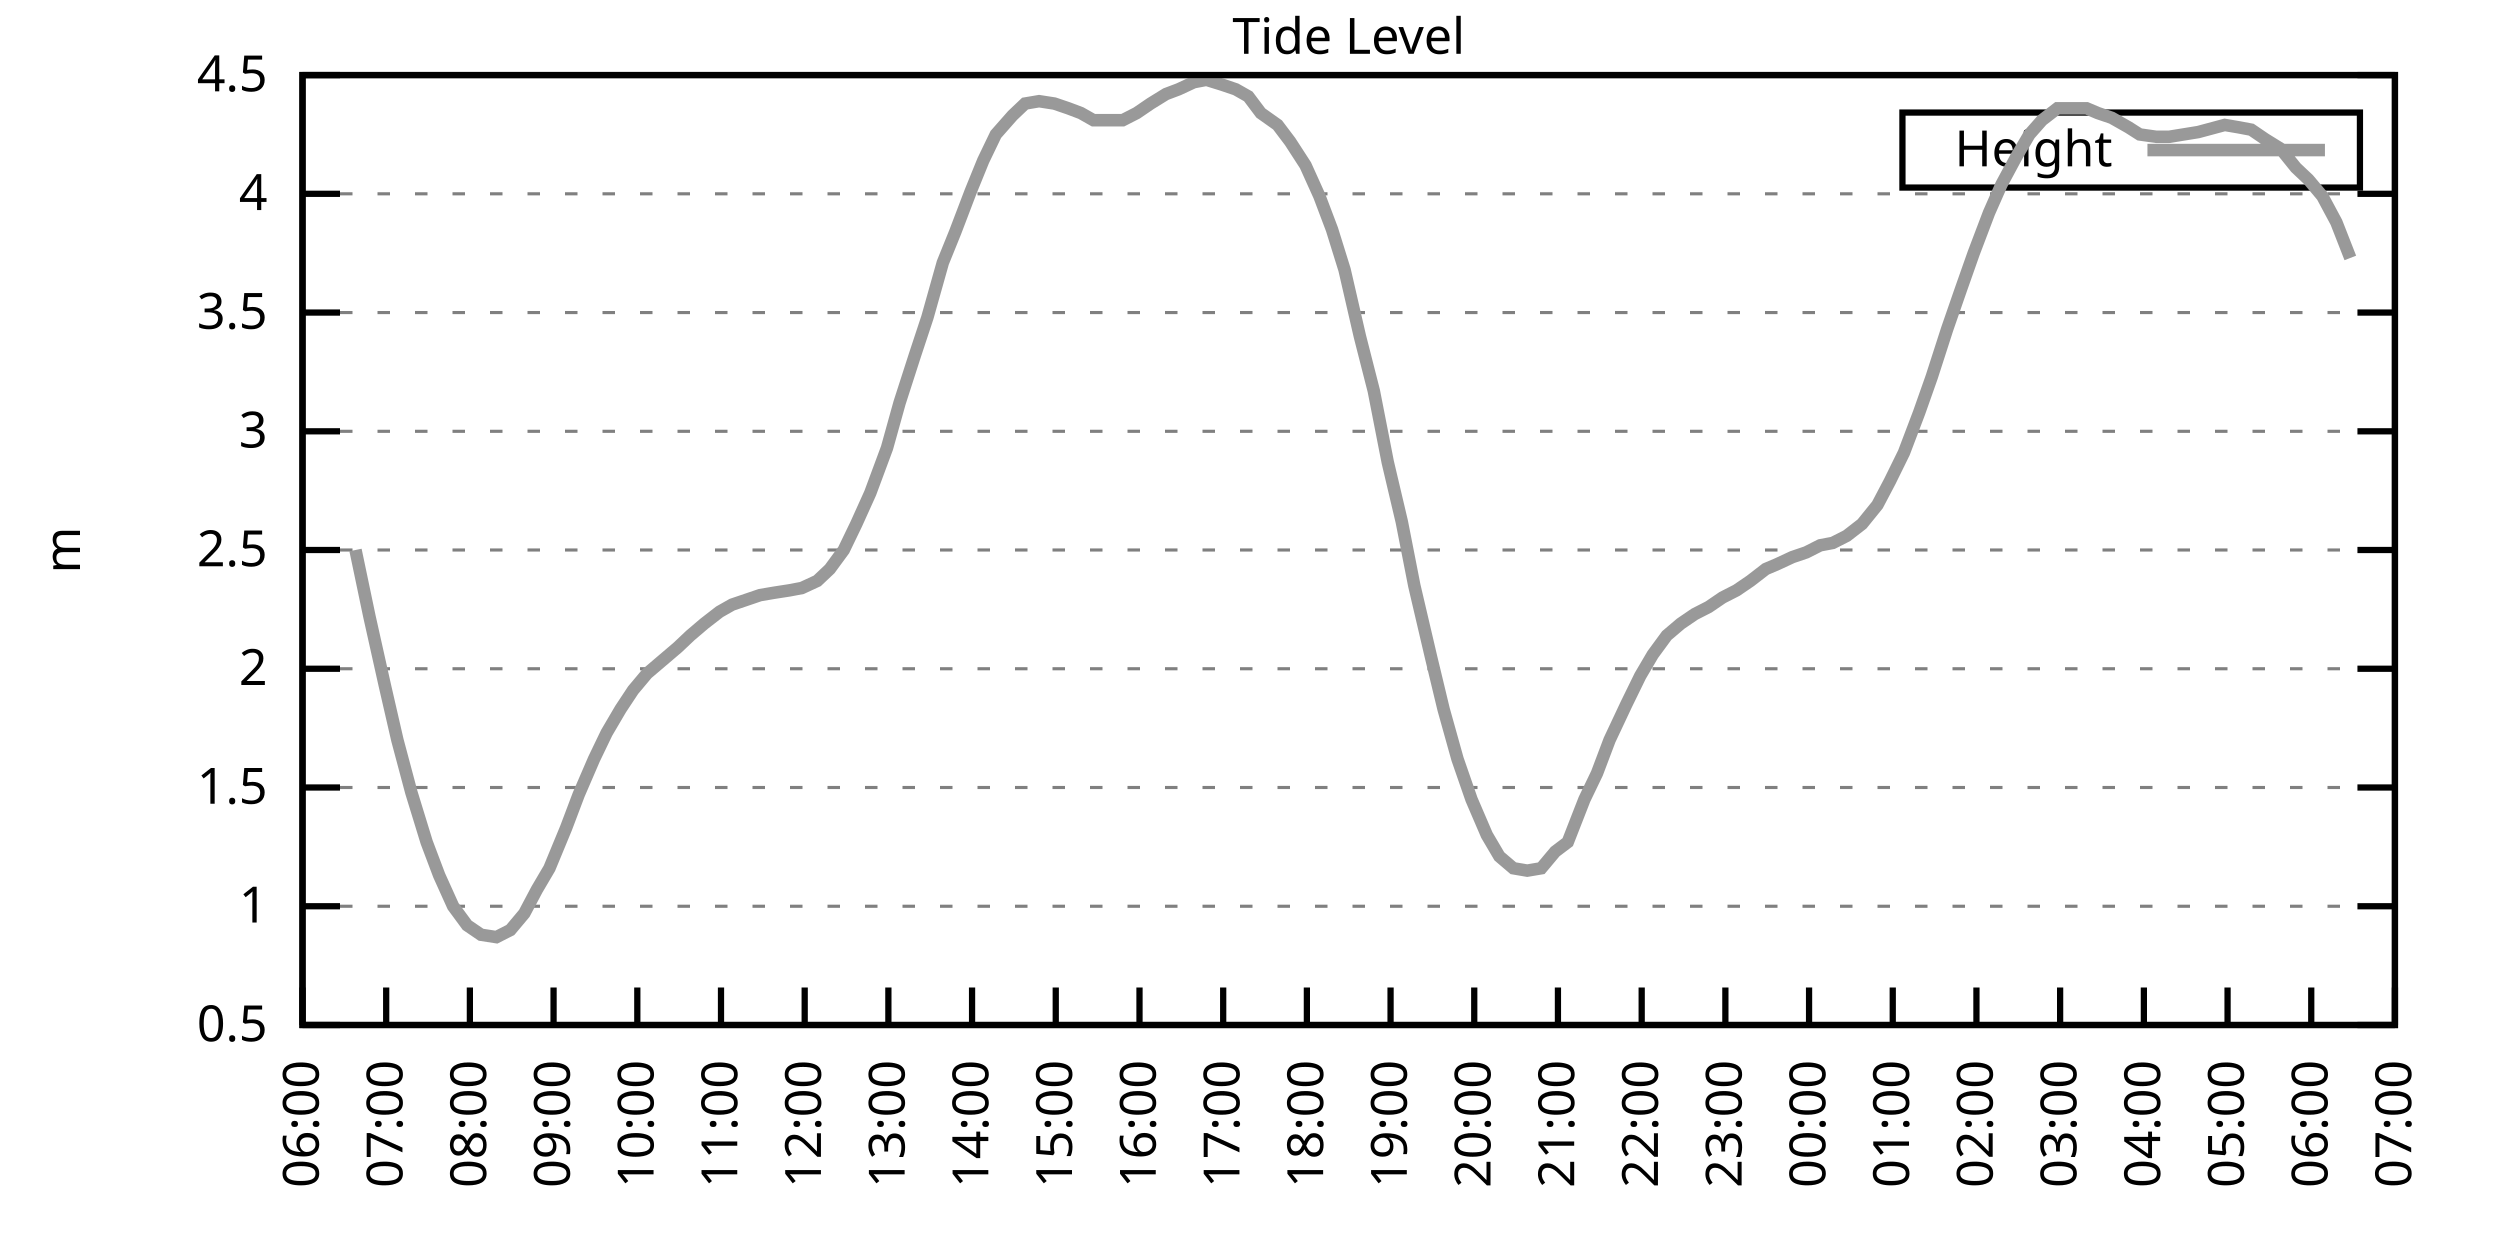
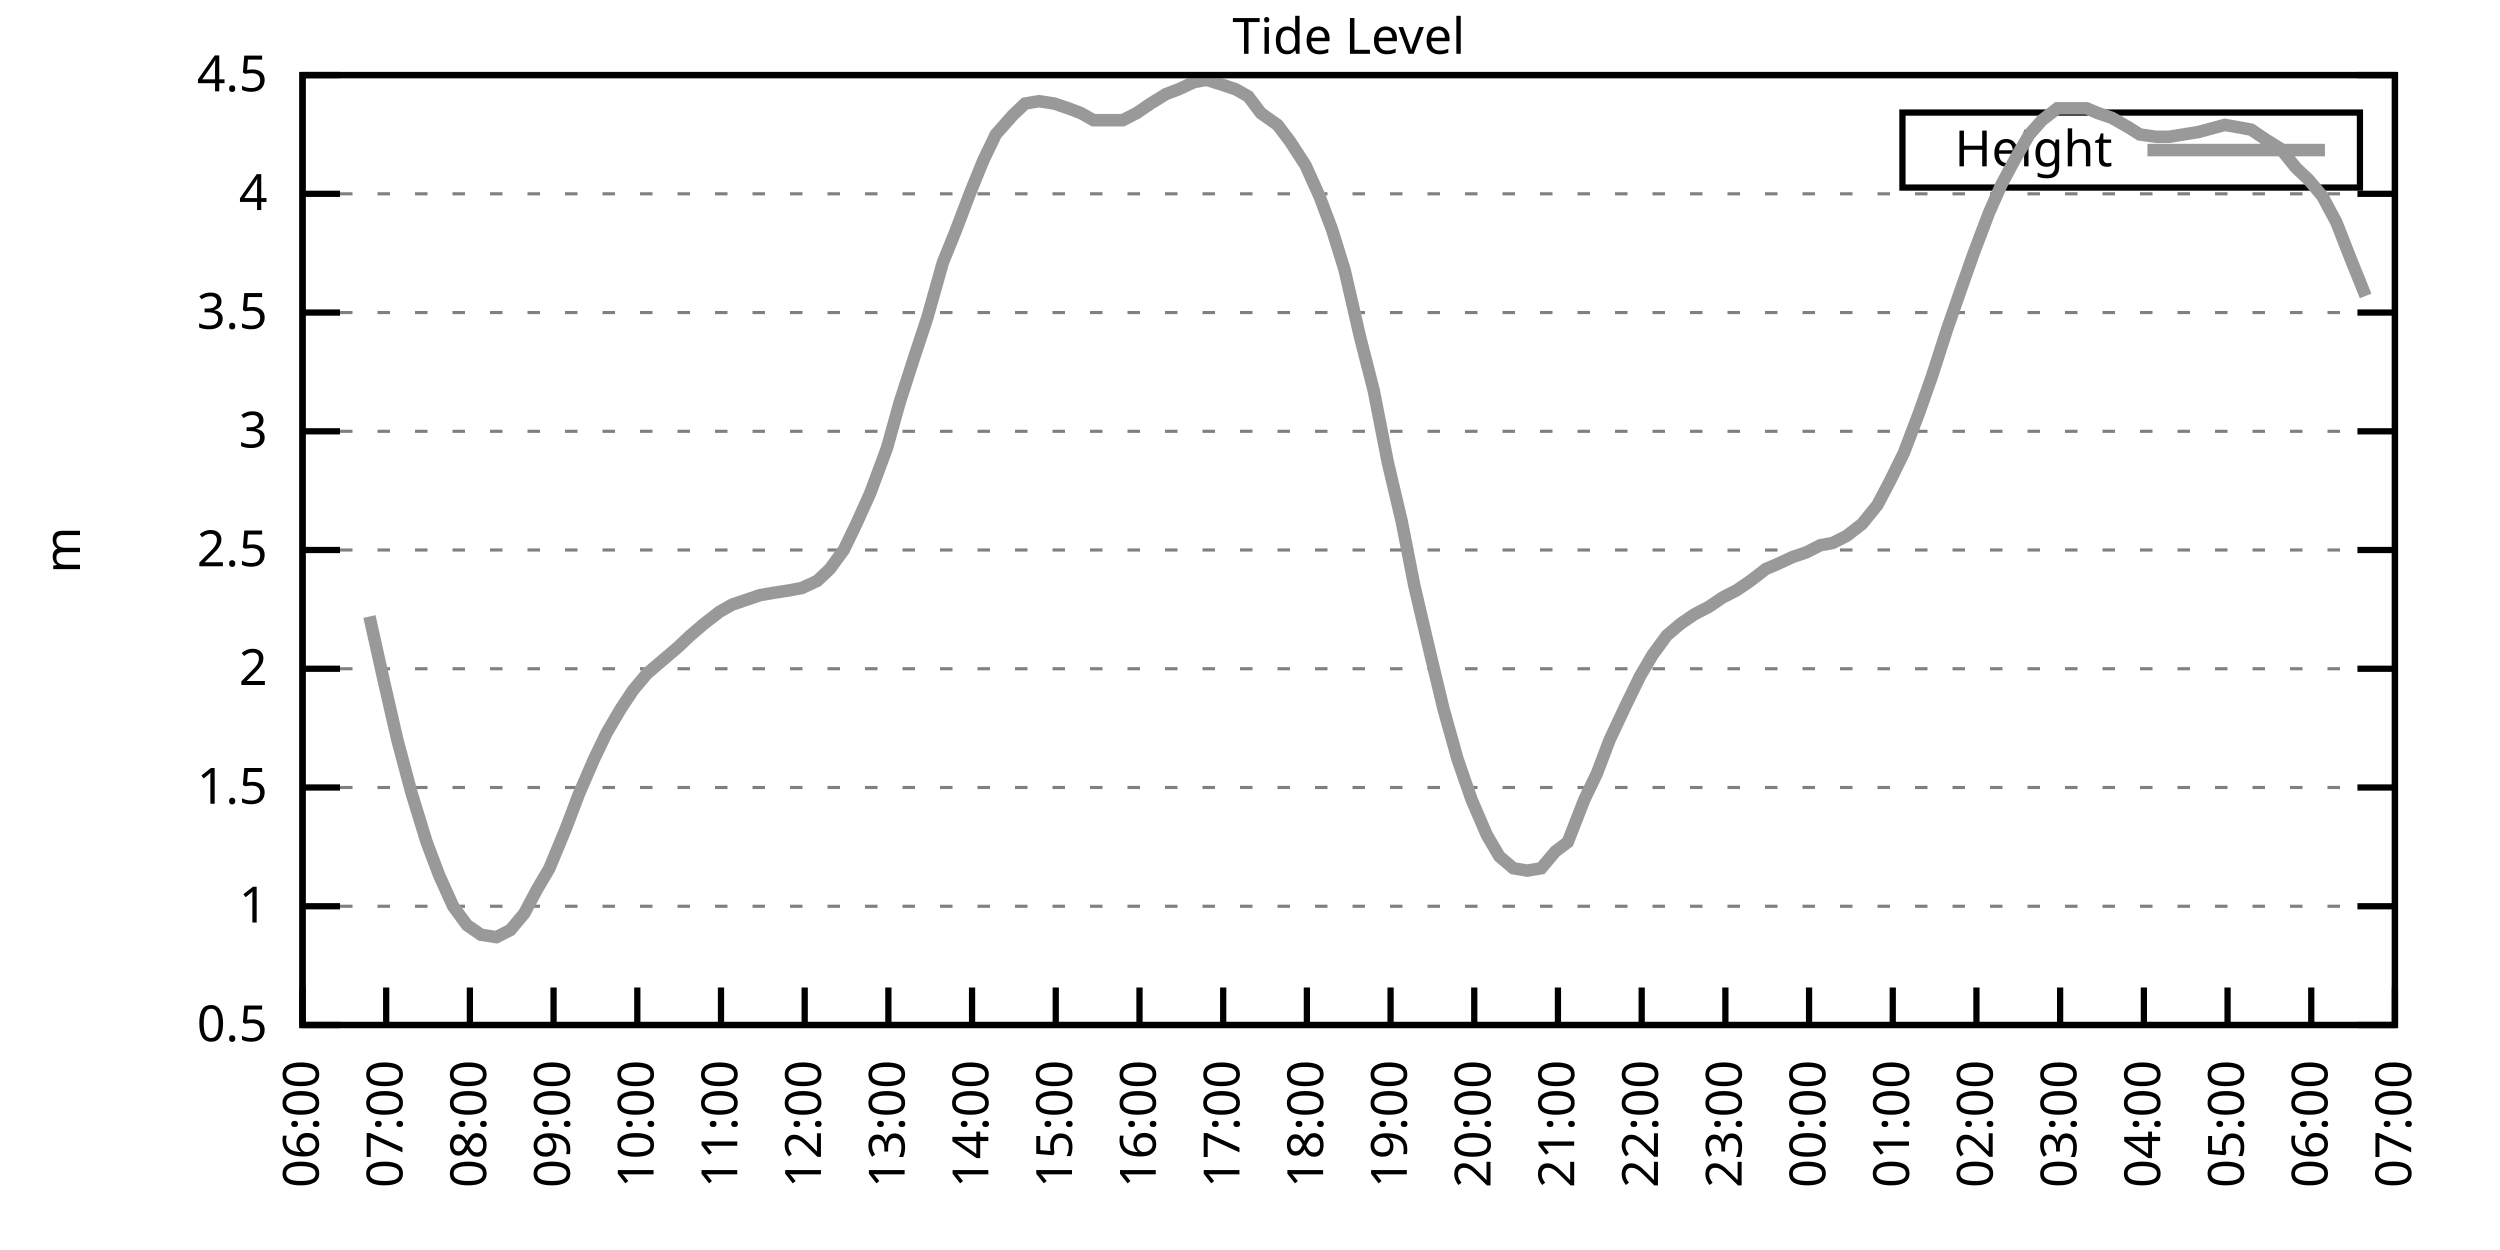
<svg xmlns="http://www.w3.org/2000/svg" xmlns:xlink="http://www.w3.org/1999/xlink" width="400" height="200" viewBox="0 0 400 200">
  <g id="gnuplot_canvas">
    <rect x="0" y="0" width="400" height="200" fill="none" />
    <defs>
      <circle id="gpDot" r="0.5" stroke-width="0.5" stroke="currentColor" />
      <path id="gpPt0" stroke-width="0.333" stroke="currentColor" d="M-1,0 h2 M0,-1 v2" />
      <path id="gpPt1" stroke-width="0.333" stroke="currentColor" d="M-1,-1 L1,1 M1,-1 L-1,1" />
      <path id="gpPt2" stroke-width="0.333" stroke="currentColor" d="M-1,0 L1,0 M0,-1 L0,1 M-1,-1 L1,1 M-1,1 L1,-1" />
      <rect id="gpPt3" stroke-width="0.333" stroke="currentColor" x="-1" y="-1" width="2" height="2" />
      <rect id="gpPt4" stroke-width="0.333" stroke="currentColor" fill="currentColor" x="-1" y="-1" width="2" height="2" />
      <circle id="gpPt5" stroke-width="0.333" stroke="currentColor" cx="0" cy="0" r="1" />
      <use xlink:href="#gpPt5" id="gpPt6" fill="currentColor" stroke="none" />
      <path id="gpPt7" stroke-width="0.333" stroke="currentColor" d="M0,-1.33 L-1.33,0.67 L1.33,0.67 z" />
      <use xlink:href="#gpPt7" id="gpPt8" fill="currentColor" stroke="none" />
      <use xlink:href="#gpPt7" id="gpPt9" stroke="currentColor" transform="rotate(180)" />
      <use xlink:href="#gpPt9" id="gpPt10" fill="currentColor" stroke="none" />
      <use xlink:href="#gpPt3" id="gpPt11" stroke="currentColor" transform="rotate(45)" />
      <use xlink:href="#gpPt11" id="gpPt12" fill="currentColor" stroke="none" />
      <path id="gpPt13" stroke-width="0.333" stroke="currentColor" d="M0,1.330 L1.265,0.411 L0.782,-1.067 L-0.782,-1.076 L-1.265,0.411 z" />
      <use xlink:href="#gpPt13" id="gpPt14" fill="currentColor" stroke="none" />
      <filter id="textbox" filterUnits="objectBoundingBox" x="0" y="0" height="1" width="1">
        <feFlood flood-color="white" flood-opacity="1" result="bgnd" />
        <feComposite in="SourceGraphic" in2="bgnd" operator="atop" />
      </filter>
      <filter id="greybox" filterUnits="objectBoundingBox" x="0" y="0" height="1" width="1">
        <feFlood flood-color="lightgrey" flood-opacity="1" result="grey" />
        <feComposite in="SourceGraphic" in2="grey" operator="atop" />
      </filter>
    </defs>
    <g fill="none" color="white" stroke="currentColor" stroke-width="1.00" stroke-linecap="butt" stroke-linejoin="miter">
</g>
    <g fill="none" color="black" stroke="currentColor" stroke-width="1.00" stroke-linecap="butt" stroke-linejoin="miter">
      <g stroke="none" shape-rendering="crispEdges">
        <polygon fill="rgb(255, 255, 255)" points="48.40,164.00 383.18,164.00 383.18,12.02 48.40,12.02 " />
      </g>
    </g>
    <g fill="none" color="black" stroke="currentColor" stroke-width="1.00" stroke-linecap="butt" stroke-linejoin="miter">
</g>
    <g fill="none" color="black" stroke="black" stroke-width="0.50" stroke-linecap="butt" stroke-linejoin="miter">
</g>
    <g fill="none" color="gray" stroke="currentColor" stroke-width="0.50" stroke-linecap="butt" stroke-linejoin="miter">
      <path stroke="gray" stroke-dasharray="2,4" class="gridline" d="M48.40,164.00 L383.19,164.00  " />
    </g>
    <g fill="none" color="gray" stroke="gray" stroke-width="1.00" stroke-linecap="butt" stroke-linejoin="miter">
</g>
    <g fill="none" color="black" stroke="currentColor" stroke-width="1.00" stroke-linecap="butt" stroke-linejoin="miter">
      <path stroke="black" d="M48.40,164.00 L54.40,164.00 M383.19,164.00 L377.19,164.00  " />
      <g transform="translate(42.80,166.60)" stroke="none" fill="black" font-family="Sans" font-size="8.00" text-anchor="end">
        <text>
          <tspan font-family="Sans"> 0.5</tspan>
        </text>
      </g>
    </g>
    <g fill="none" color="black" stroke="currentColor" stroke-width="1.00" stroke-linecap="butt" stroke-linejoin="miter">
</g>
    <g fill="none" color="black" stroke="black" stroke-width="0.50" stroke-linecap="butt" stroke-linejoin="miter">
</g>
    <g fill="none" color="gray" stroke="currentColor" stroke-width="0.50" stroke-linecap="butt" stroke-linejoin="miter">
      <path stroke="gray" stroke-dasharray="2,4" class="gridline" d="M48.40,145.00 L383.19,145.00  " />
    </g>
    <g fill="none" color="gray" stroke="gray" stroke-width="1.00" stroke-linecap="butt" stroke-linejoin="miter">
</g>
    <g fill="none" color="black" stroke="currentColor" stroke-width="1.00" stroke-linecap="butt" stroke-linejoin="miter">
      <path stroke="black" d="M48.40,145.00 L54.40,145.00 M383.19,145.00 L377.19,145.00  " />
      <g transform="translate(42.80,147.60)" stroke="none" fill="black" font-family="Sans" font-size="8.00" text-anchor="end">
        <text>
          <tspan font-family="Sans"> 1</tspan>
        </text>
      </g>
    </g>
    <g fill="none" color="black" stroke="currentColor" stroke-width="1.00" stroke-linecap="butt" stroke-linejoin="miter">
</g>
    <g fill="none" color="black" stroke="black" stroke-width="0.50" stroke-linecap="butt" stroke-linejoin="miter">
</g>
    <g fill="none" color="gray" stroke="currentColor" stroke-width="0.50" stroke-linecap="butt" stroke-linejoin="miter">
      <path stroke="gray" stroke-dasharray="2,4" class="gridline" d="M48.40,126.00 L383.19,126.00  " />
    </g>
    <g fill="none" color="gray" stroke="gray" stroke-width="1.00" stroke-linecap="butt" stroke-linejoin="miter">
</g>
    <g fill="none" color="black" stroke="currentColor" stroke-width="1.00" stroke-linecap="butt" stroke-linejoin="miter">
      <path stroke="black" d="M48.40,126.00 L54.40,126.00 M383.19,126.00 L377.19,126.00  " />
      <g transform="translate(42.80,128.60)" stroke="none" fill="black" font-family="Sans" font-size="8.00" text-anchor="end">
        <text>
          <tspan font-family="Sans"> 1.5</tspan>
        </text>
      </g>
    </g>
    <g fill="none" color="black" stroke="currentColor" stroke-width="1.00" stroke-linecap="butt" stroke-linejoin="miter">
</g>
    <g fill="none" color="black" stroke="black" stroke-width="0.50" stroke-linecap="butt" stroke-linejoin="miter">
</g>
    <g fill="none" color="gray" stroke="currentColor" stroke-width="0.50" stroke-linecap="butt" stroke-linejoin="miter">
      <path stroke="gray" stroke-dasharray="2,4" class="gridline" d="M48.40,107.00 L383.19,107.00  " />
    </g>
    <g fill="none" color="gray" stroke="gray" stroke-width="1.00" stroke-linecap="butt" stroke-linejoin="miter">
</g>
    <g fill="none" color="black" stroke="currentColor" stroke-width="1.00" stroke-linecap="butt" stroke-linejoin="miter">
      <path stroke="black" d="M48.40,107.00 L54.40,107.00 M383.19,107.00 L377.19,107.00  " />
      <g transform="translate(42.80,109.60)" stroke="none" fill="black" font-family="Sans" font-size="8.00" text-anchor="end">
        <text>
          <tspan font-family="Sans"> 2</tspan>
        </text>
      </g>
    </g>
    <g fill="none" color="black" stroke="currentColor" stroke-width="1.00" stroke-linecap="butt" stroke-linejoin="miter">
</g>
    <g fill="none" color="black" stroke="black" stroke-width="0.50" stroke-linecap="butt" stroke-linejoin="miter">
</g>
    <g fill="none" color="gray" stroke="currentColor" stroke-width="0.50" stroke-linecap="butt" stroke-linejoin="miter">
      <path stroke="gray" stroke-dasharray="2,4" class="gridline" d="M48.40,88.00 L383.19,88.00  " />
    </g>
    <g fill="none" color="gray" stroke="gray" stroke-width="1.00" stroke-linecap="butt" stroke-linejoin="miter">
</g>
    <g fill="none" color="black" stroke="currentColor" stroke-width="1.00" stroke-linecap="butt" stroke-linejoin="miter">
      <path stroke="black" d="M48.40,88.00 L54.40,88.00 M383.19,88.00 L377.19,88.00  " />
      <g transform="translate(42.80,90.60)" stroke="none" fill="black" font-family="Sans" font-size="8.00" text-anchor="end">
        <text>
          <tspan font-family="Sans"> 2.5</tspan>
        </text>
      </g>
    </g>
    <g fill="none" color="black" stroke="currentColor" stroke-width="1.00" stroke-linecap="butt" stroke-linejoin="miter">
</g>
    <g fill="none" color="black" stroke="black" stroke-width="0.50" stroke-linecap="butt" stroke-linejoin="miter">
</g>
    <g fill="none" color="gray" stroke="currentColor" stroke-width="0.50" stroke-linecap="butt" stroke-linejoin="miter">
      <path stroke="gray" stroke-dasharray="2,4" class="gridline" d="M48.40,69.01 L383.19,69.01  " />
    </g>
    <g fill="none" color="gray" stroke="gray" stroke-width="1.00" stroke-linecap="butt" stroke-linejoin="miter">
</g>
    <g fill="none" color="black" stroke="currentColor" stroke-width="1.00" stroke-linecap="butt" stroke-linejoin="miter">
      <path stroke="black" d="M48.40,69.01 L54.40,69.01 M383.19,69.01 L377.19,69.01  " />
      <g transform="translate(42.80,71.61)" stroke="none" fill="black" font-family="Sans" font-size="8.00" text-anchor="end">
        <text>
          <tspan font-family="Sans"> 3</tspan>
        </text>
      </g>
    </g>
    <g fill="none" color="black" stroke="currentColor" stroke-width="1.00" stroke-linecap="butt" stroke-linejoin="miter">
</g>
    <g fill="none" color="black" stroke="black" stroke-width="0.50" stroke-linecap="butt" stroke-linejoin="miter">
</g>
    <g fill="none" color="gray" stroke="currentColor" stroke-width="0.50" stroke-linecap="butt" stroke-linejoin="miter">
      <path stroke="gray" stroke-dasharray="2,4" class="gridline" d="M48.40,50.01 L383.19,50.01  " />
    </g>
    <g fill="none" color="gray" stroke="gray" stroke-width="1.00" stroke-linecap="butt" stroke-linejoin="miter">
</g>
    <g fill="none" color="black" stroke="currentColor" stroke-width="1.00" stroke-linecap="butt" stroke-linejoin="miter">
      <path stroke="black" d="M48.40,50.01 L54.40,50.01 M383.19,50.01 L377.19,50.01  " />
      <g transform="translate(42.80,52.61)" stroke="none" fill="black" font-family="Sans" font-size="8.00" text-anchor="end">
        <text>
          <tspan font-family="Sans"> 3.5</tspan>
        </text>
      </g>
    </g>
    <g fill="none" color="black" stroke="currentColor" stroke-width="1.00" stroke-linecap="butt" stroke-linejoin="miter">
</g>
    <g fill="none" color="black" stroke="black" stroke-width="0.50" stroke-linecap="butt" stroke-linejoin="miter">
</g>
    <g fill="none" color="gray" stroke="currentColor" stroke-width="0.50" stroke-linecap="butt" stroke-linejoin="miter">
      <path stroke="gray" stroke-dasharray="2,4" class="gridline" d="M48.40,31.01 L383.19,31.01  " />
    </g>
    <g fill="none" color="gray" stroke="gray" stroke-width="1.00" stroke-linecap="butt" stroke-linejoin="miter">
</g>
    <g fill="none" color="black" stroke="currentColor" stroke-width="1.00" stroke-linecap="butt" stroke-linejoin="miter">
      <path stroke="black" d="M48.40,31.01 L54.40,31.01 M383.19,31.01 L377.19,31.01  " />
      <g transform="translate(42.80,33.61)" stroke="none" fill="black" font-family="Sans" font-size="8.00" text-anchor="end">
        <text>
          <tspan font-family="Sans"> 4</tspan>
        </text>
      </g>
    </g>
    <g fill="none" color="black" stroke="currentColor" stroke-width="1.00" stroke-linecap="butt" stroke-linejoin="miter">
</g>
    <g fill="none" color="black" stroke="black" stroke-width="0.50" stroke-linecap="butt" stroke-linejoin="miter">
</g>
    <g fill="none" color="gray" stroke="currentColor" stroke-width="0.50" stroke-linecap="butt" stroke-linejoin="miter">
      <path stroke="gray" stroke-dasharray="2,4" class="gridline" d="M48.40,12.01 L383.19,12.01  " />
    </g>
    <g fill="none" color="gray" stroke="gray" stroke-width="1.00" stroke-linecap="butt" stroke-linejoin="miter">
</g>
    <g fill="none" color="black" stroke="currentColor" stroke-width="1.00" stroke-linecap="butt" stroke-linejoin="miter">
      <path stroke="black" d="M48.40,12.01 L54.40,12.01 M383.19,12.01 L377.19,12.01  " />
      <g transform="translate(42.80,14.61)" stroke="none" fill="black" font-family="Sans" font-size="8.00" text-anchor="end">
        <text>
          <tspan font-family="Sans"> 4.5</tspan>
        </text>
      </g>
    </g>
    <g fill="none" color="black" stroke="currentColor" stroke-width="1.00" stroke-linecap="butt" stroke-linejoin="miter">
      <path stroke="black" d="M48.40,164.00 L48.40,158.00  " />
      <g transform="translate(51.00,169.60) rotate(270.00)" stroke="none" fill="black" font-family="Sans" font-size="8.00" text-anchor="end">
        <text>
          <tspan font-family="Sans">06:00</tspan>
        </text>
      </g>
    </g>
    <g fill="none" color="black" stroke="currentColor" stroke-width="1.00" stroke-linecap="butt" stroke-linejoin="miter">
      <path stroke="black" d="M61.79,164.00 L61.79,158.00  " />
      <g transform="translate(64.39,169.60) rotate(270.00)" stroke="none" fill="black" font-family="Sans" font-size="8.00" text-anchor="end">
        <text>
          <tspan font-family="Sans">07:00</tspan>
        </text>
      </g>
    </g>
    <g fill="none" color="black" stroke="currentColor" stroke-width="1.00" stroke-linecap="butt" stroke-linejoin="miter">
      <path stroke="black" d="M75.18,164.00 L75.18,158.00  " />
      <g transform="translate(77.78,169.60) rotate(270.00)" stroke="none" fill="black" font-family="Sans" font-size="8.00" text-anchor="end">
        <text>
          <tspan font-family="Sans">08:00</tspan>
        </text>
      </g>
    </g>
    <g fill="none" color="black" stroke="currentColor" stroke-width="1.00" stroke-linecap="butt" stroke-linejoin="miter">
      <path stroke="black" d="M88.57,164.00 L88.57,158.00  " />
      <g transform="translate(91.17,169.60) rotate(270.00)" stroke="none" fill="black" font-family="Sans" font-size="8.00" text-anchor="end">
        <text>
          <tspan font-family="Sans">09:00</tspan>
        </text>
      </g>
    </g>
    <g fill="none" color="black" stroke="currentColor" stroke-width="1.00" stroke-linecap="butt" stroke-linejoin="miter">
      <path stroke="black" d="M101.97,164.00 L101.97,158.00  " />
      <g transform="translate(104.57,169.60) rotate(270.00)" stroke="none" fill="black" font-family="Sans" font-size="8.00" text-anchor="end">
        <text>
          <tspan font-family="Sans">10:00</tspan>
        </text>
      </g>
    </g>
    <g fill="none" color="black" stroke="currentColor" stroke-width="1.00" stroke-linecap="butt" stroke-linejoin="miter">
      <path stroke="black" d="M115.36,164.00 L115.36,158.00  " />
      <g transform="translate(117.96,169.60) rotate(270.00)" stroke="none" fill="black" font-family="Sans" font-size="8.00" text-anchor="end">
        <text>
          <tspan font-family="Sans">11:00</tspan>
        </text>
      </g>
    </g>
    <g fill="none" color="black" stroke="currentColor" stroke-width="1.00" stroke-linecap="butt" stroke-linejoin="miter">
      <path stroke="black" d="M128.75,164.00 L128.75,158.00  " />
      <g transform="translate(131.35,169.60) rotate(270.00)" stroke="none" fill="black" font-family="Sans" font-size="8.00" text-anchor="end">
        <text>
          <tspan font-family="Sans">12:00</tspan>
        </text>
      </g>
    </g>
    <g fill="none" color="black" stroke="currentColor" stroke-width="1.00" stroke-linecap="butt" stroke-linejoin="miter">
      <path stroke="black" d="M142.14,164.00 L142.14,158.00  " />
      <g transform="translate(144.74,169.60) rotate(270.00)" stroke="none" fill="black" font-family="Sans" font-size="8.00" text-anchor="end">
        <text>
          <tspan font-family="Sans">13:00</tspan>
        </text>
      </g>
    </g>
    <g fill="none" color="black" stroke="currentColor" stroke-width="1.00" stroke-linecap="butt" stroke-linejoin="miter">
      <path stroke="black" d="M155.53,164.00 L155.53,158.00  " />
      <g transform="translate(158.13,169.60) rotate(270.00)" stroke="none" fill="black" font-family="Sans" font-size="8.00" text-anchor="end">
        <text>
          <tspan font-family="Sans">14:00</tspan>
        </text>
      </g>
    </g>
    <g fill="none" color="black" stroke="currentColor" stroke-width="1.00" stroke-linecap="butt" stroke-linejoin="miter">
      <path stroke="black" d="M168.92,164.00 L168.92,158.00  " />
      <g transform="translate(171.52,169.60) rotate(270.00)" stroke="none" fill="black" font-family="Sans" font-size="8.00" text-anchor="end">
        <text>
          <tspan font-family="Sans">15:00</tspan>
        </text>
      </g>
    </g>
    <g fill="none" color="black" stroke="currentColor" stroke-width="1.00" stroke-linecap="butt" stroke-linejoin="miter">
      <path stroke="black" d="M182.32,164.00 L182.32,158.00  " />
      <g transform="translate(184.92,169.60) rotate(270.00)" stroke="none" fill="black" font-family="Sans" font-size="8.00" text-anchor="end">
        <text>
          <tspan font-family="Sans">16:00</tspan>
        </text>
      </g>
    </g>
    <g fill="none" color="black" stroke="currentColor" stroke-width="1.00" stroke-linecap="butt" stroke-linejoin="miter">
      <path stroke="black" d="M195.71,164.00 L195.71,158.00  " />
      <g transform="translate(198.31,169.60) rotate(270.00)" stroke="none" fill="black" font-family="Sans" font-size="8.00" text-anchor="end">
        <text>
          <tspan font-family="Sans">17:00</tspan>
        </text>
      </g>
    </g>
    <g fill="none" color="black" stroke="currentColor" stroke-width="1.00" stroke-linecap="butt" stroke-linejoin="miter">
      <path stroke="black" d="M209.10,164.00 L209.10,158.00  " />
      <g transform="translate(211.70,169.60) rotate(270.00)" stroke="none" fill="black" font-family="Sans" font-size="8.00" text-anchor="end">
        <text>
          <tspan font-family="Sans">18:00</tspan>
        </text>
      </g>
    </g>
    <g fill="none" color="black" stroke="currentColor" stroke-width="1.00" stroke-linecap="butt" stroke-linejoin="miter">
      <path stroke="black" d="M222.49,164.00 L222.49,158.00  " />
      <g transform="translate(225.09,169.60) rotate(270.00)" stroke="none" fill="black" font-family="Sans" font-size="8.00" text-anchor="end">
        <text>
          <tspan font-family="Sans">19:00</tspan>
        </text>
      </g>
    </g>
    <g fill="none" color="black" stroke="currentColor" stroke-width="1.00" stroke-linecap="butt" stroke-linejoin="miter">
      <path stroke="black" d="M235.88,164.00 L235.88,158.00  " />
      <g transform="translate(238.48,169.60) rotate(270.00)" stroke="none" fill="black" font-family="Sans" font-size="8.00" text-anchor="end">
        <text>
          <tspan font-family="Sans">20:00</tspan>
        </text>
      </g>
    </g>
    <g fill="none" color="black" stroke="currentColor" stroke-width="1.00" stroke-linecap="butt" stroke-linejoin="miter">
      <path stroke="black" d="M249.27,164.00 L249.27,158.00  " />
      <g transform="translate(251.87,169.60) rotate(270.00)" stroke="none" fill="black" font-family="Sans" font-size="8.00" text-anchor="end">
        <text>
          <tspan font-family="Sans">21:00</tspan>
        </text>
      </g>
    </g>
    <g fill="none" color="black" stroke="currentColor" stroke-width="1.00" stroke-linecap="butt" stroke-linejoin="miter">
      <path stroke="black" d="M262.67,164.00 L262.67,158.00  " />
      <g transform="translate(265.27,169.60) rotate(270.00)" stroke="none" fill="black" font-family="Sans" font-size="8.00" text-anchor="end">
        <text>
          <tspan font-family="Sans">22:00</tspan>
        </text>
      </g>
    </g>
    <g fill="none" color="black" stroke="currentColor" stroke-width="1.00" stroke-linecap="butt" stroke-linejoin="miter">
      <path stroke="black" d="M276.06,164.00 L276.06,158.00  " />
      <g transform="translate(278.66,169.60) rotate(270.00)" stroke="none" fill="black" font-family="Sans" font-size="8.00" text-anchor="end">
        <text>
          <tspan font-family="Sans">23:00</tspan>
        </text>
      </g>
    </g>
    <g fill="none" color="black" stroke="currentColor" stroke-width="1.00" stroke-linecap="butt" stroke-linejoin="miter">
      <path stroke="black" d="M289.45,164.00 L289.45,158.00  " />
      <g transform="translate(292.05,169.60) rotate(270.00)" stroke="none" fill="black" font-family="Sans" font-size="8.00" text-anchor="end">
        <text>
          <tspan font-family="Sans">00:00</tspan>
        </text>
      </g>
    </g>
    <g fill="none" color="black" stroke="currentColor" stroke-width="1.00" stroke-linecap="butt" stroke-linejoin="miter">
      <path stroke="black" d="M302.84,164.00 L302.84,158.00  " />
      <g transform="translate(305.44,169.60) rotate(270.00)" stroke="none" fill="black" font-family="Sans" font-size="8.00" text-anchor="end">
        <text>
          <tspan font-family="Sans">01:00</tspan>
        </text>
      </g>
    </g>
    <g fill="none" color="black" stroke="currentColor" stroke-width="1.00" stroke-linecap="butt" stroke-linejoin="miter">
      <path stroke="black" d="M316.23,164.00 L316.23,158.00  " />
      <g transform="translate(318.83,169.60) rotate(270.00)" stroke="none" fill="black" font-family="Sans" font-size="8.00" text-anchor="end">
        <text>
          <tspan font-family="Sans">02:00</tspan>
        </text>
      </g>
    </g>
    <g fill="none" color="black" stroke="currentColor" stroke-width="1.00" stroke-linecap="butt" stroke-linejoin="miter">
      <path stroke="black" d="M329.62,164.00 L329.62,158.00  " />
      <g transform="translate(332.22,169.60) rotate(270.00)" stroke="none" fill="black" font-family="Sans" font-size="8.00" text-anchor="end">
        <text>
          <tspan font-family="Sans">03:00</tspan>
        </text>
      </g>
    </g>
    <g fill="none" color="black" stroke="currentColor" stroke-width="1.00" stroke-linecap="butt" stroke-linejoin="miter">
      <path stroke="black" d="M343.02,164.00 L343.02,158.00  " />
      <g transform="translate(345.62,169.60) rotate(270.00)" stroke="none" fill="black" font-family="Sans" font-size="8.00" text-anchor="end">
        <text>
          <tspan font-family="Sans">04:00</tspan>
        </text>
      </g>
    </g>
    <g fill="none" color="black" stroke="currentColor" stroke-width="1.00" stroke-linecap="butt" stroke-linejoin="miter">
      <path stroke="black" d="M356.41,164.00 L356.41,158.00  " />
      <g transform="translate(359.01,169.60) rotate(270.00)" stroke="none" fill="black" font-family="Sans" font-size="8.00" text-anchor="end">
        <text>
          <tspan font-family="Sans">05:00</tspan>
        </text>
      </g>
    </g>
    <g fill="none" color="black" stroke="currentColor" stroke-width="1.00" stroke-linecap="butt" stroke-linejoin="miter">
      <path stroke="black" d="M369.80,164.00 L369.80,158.00  " />
      <g transform="translate(372.40,169.60) rotate(270.00)" stroke="none" fill="black" font-family="Sans" font-size="8.00" text-anchor="end">
        <text>
          <tspan font-family="Sans">06:00</tspan>
        </text>
      </g>
    </g>
    <g fill="none" color="black" stroke="currentColor" stroke-width="1.00" stroke-linecap="butt" stroke-linejoin="miter">
      <path stroke="black" d="M383.19,164.00 L383.19,158.00  " />
      <g transform="translate(385.79,169.60) rotate(270.00)" stroke="none" fill="black" font-family="Sans" font-size="8.00" text-anchor="end">
        <text>
          <tspan font-family="Sans">07:00</tspan>
        </text>
      </g>
    </g>
    <g fill="none" color="black" stroke="currentColor" stroke-width="1.00" stroke-linecap="butt" stroke-linejoin="miter">
</g>
    <g fill="none" color="black" stroke="currentColor" stroke-width="1.00" stroke-linecap="butt" stroke-linejoin="miter">
      <path stroke="black" d="M48.40,12.01 L48.40,164.00 L383.19,164.00 L383.19,12.01 L48.40,12.01 Z  " />
    </g>
    <g fill="none" color="black" stroke="currentColor" stroke-width="1.00" stroke-linecap="butt" stroke-linejoin="miter">
</g>
    <g fill="none" color="black" stroke="currentColor" stroke-width="1.00" stroke-linecap="butt" stroke-linejoin="miter">
      <path stroke="black" d="M304.39,30.01 L304.39,18.01 L377.59,18.01 L377.59,30.01 L304.39,30.01 Z  " />
    </g>
    <g id="Tide_level_plot_1">
      <g fill="none" color="white" stroke="black" stroke-width="2.00" stroke-linecap="butt" stroke-linejoin="miter">
</g>
      <g fill="none" color="black" stroke="currentColor" stroke-width="2.00" stroke-linecap="butt" stroke-linejoin="miter">
        <g transform="translate(337.99,26.61)" stroke="none" fill="black" font-family="Sans" font-size="8.00" text-anchor="end">
          <text>
            <tspan font-family="Sans">Height</tspan>
          </text>
        </g>
      </g>
      <g fill="none" color="black" stroke="currentColor" stroke-width="2.00" stroke-linecap="butt" stroke-linejoin="miter">
-         <path stroke="rgb(153, 153, 153)" d="M343.59,24.01 L371.99,24.01 M56.88,88.00 L59.11,98.64 L61.57,109.66 L63.58,118.40 L65.81,126.76 L68.26,134.74   L70.27,140.06 L72.50,145.00 L74.74,148.04 L76.97,149.56 L79.42,149.94 L81.66,148.80 L83.89,146.14 L85.90,142.34   L87.91,138.92 L90.58,132.46 L92.59,127.14 L95.05,121.44 L97.06,117.26 L99.29,113.46 L101.30,110.42 L103.53,107.76   L106.21,105.48 L108.44,103.58 L110.45,101.68 L112.68,99.78 L115.13,97.88 L117.14,96.74 L119.38,95.98 L121.61,95.22   L123.84,94.84 L126.29,94.46 L128.30,94.08 L130.76,92.94 L132.77,91.04 L135.00,88.00 L137.01,83.83 L139.24,78.89   L141.92,71.67 L143.93,64.45 L146.38,56.85 L148.39,50.77 L150.85,42.03 L152.85,37.09 L155.31,30.63 L157.32,25.69   L159.33,21.51 L162.01,18.47 L164.01,16.57 L166.25,16.19 L168.70,16.57 L170.93,17.33 L172.94,18.09 L174.95,19.23   L177.63,19.23 L179.64,19.23 L181.87,18.09 L184.10,16.57 L186.56,15.05 L188.57,14.29 L191.02,13.15 L193.03,12.77   L195.48,13.53 L197.72,14.29 L199.73,15.43 L201.73,18.09 L204.41,19.99 L206.42,22.65 L208.88,26.45 L211.11,31.39   L213.12,36.71 L215.13,43.17 L217.58,53.81 L219.81,62.55 L222.04,73.95 L224.28,83.45 L226.29,93.70 L228.96,105.10   L230.97,113.46 L233.20,121.44 L235.44,127.90 L237.89,133.60 L239.90,137.02 L242.13,138.92 L244.36,139.30 L246.60,138.92   L248.83,136.26 L250.84,134.74 L253.51,127.90 L255.52,123.72 L257.53,118.40 L260.21,112.70 L262.44,108.14 L264.45,104.72   L266.68,101.68 L268.92,99.78 L271.15,98.26 L273.38,97.12 L275.61,95.60 L277.84,94.46 L280.07,92.94 L282.53,91.04   L284.32,90.28 L286.77,89.14 L289.00,88.38 L291.23,87.25 L293.24,86.87 L295.48,85.73 L297.93,83.83 L300.39,80.79   L302.39,76.99 L304.63,72.43 L307.08,65.97 L309.09,60.27 L311.54,52.67 L313.78,46.21 L315.79,40.51 L318.24,34.05   L320.25,29.49 L322.70,24.93 L324.71,21.51 L326.72,19.23 L329.18,17.33 L331.19,17.33 L333.86,17.33 L335.65,18.09   L337.88,18.85 L340.56,20.37 L342.35,21.51 L345.02,21.89 L347.03,21.89 L351.72,21.13 L355.96,19.99 L358.19,20.37   L360.20,20.75 L362.43,22.27 L364.89,23.79 L367.34,26.83 L369.35,28.73 L371.58,31.39 L373.82,35.57 L376.05,41.27    " />
+         <path stroke="rgb(153, 153, 153)" d="M343.59,24.01 L371.99,24.01 M59.11,98.64 L61.57,109.66 L63.58,118.40 L65.81,126.76 L68.26,134.74 L70.27,140.06   L72.50,145.00 L74.74,148.04 L76.97,149.56 L79.42,149.94 L81.66,148.80 L83.89,146.14 L85.90,142.34 L87.91,138.92   L90.58,132.46 L92.59,127.14 L95.05,121.44 L97.06,117.26 L99.29,113.46 L101.30,110.42 L103.53,107.76 L106.21,105.48   L108.44,103.58 L110.45,101.68 L112.68,99.78 L115.13,97.88 L117.14,96.74 L119.38,95.98 L121.61,95.22 L123.84,94.84   L126.29,94.46 L128.30,94.08 L130.76,92.94 L132.77,91.04 L135.00,88.00 L137.01,83.83 L139.24,78.89 L141.92,71.67   L143.93,64.45 L146.38,56.85 L148.39,50.77 L150.85,42.03 L152.85,37.09 L155.31,30.63 L157.32,25.69 L159.33,21.51   L162.01,18.47 L164.01,16.57 L166.25,16.19 L168.70,16.57 L170.93,17.33 L172.94,18.09 L174.95,19.23 L177.63,19.23   L179.64,19.23 L181.87,18.09 L184.10,16.57 L186.56,15.05 L188.57,14.29 L191.02,13.15 L193.03,12.77 L195.48,13.53   L197.72,14.29 L199.73,15.43 L201.73,18.09 L204.41,19.99 L206.42,22.65 L208.88,26.45 L211.11,31.39 L213.12,36.71   L215.13,43.17 L217.58,53.81 L219.81,62.55 L222.04,73.95 L224.28,83.45 L226.29,93.70 L228.96,105.10 L230.97,113.46   L233.20,121.44 L235.44,127.90 L237.89,133.60 L239.90,137.02 L242.13,138.92 L244.36,139.30 L246.60,138.92 L248.83,136.26   L250.84,134.74 L253.51,127.90 L255.52,123.72 L257.53,118.40 L260.21,112.70 L262.44,108.14 L264.45,104.72 L266.68,101.68   L268.92,99.78 L271.15,98.26 L273.38,97.12 L275.61,95.60 L277.84,94.46 L280.07,92.94 L282.53,91.04 L284.32,90.28   L286.77,89.14 L289.00,88.38 L291.23,87.25 L293.24,86.87 L295.48,85.73 L297.93,83.83 L300.39,80.79 L302.39,76.99   L304.63,72.43 L307.08,65.97 L309.09,60.27 L311.54,52.67 L313.78,46.21 L315.79,40.51 L318.24,34.05 L320.25,29.49   L322.70,24.93 L324.71,21.51 L326.72,19.23 L329.18,17.33 L331.19,17.33 L333.86,17.33 L335.65,18.09 L337.88,18.85   L340.56,20.37 L342.35,21.51 L345.02,21.89 L347.03,21.89 L351.72,21.13 L355.96,19.99 L358.19,20.37 L360.20,20.75   L362.43,22.27 L364.89,23.79 L367.34,26.83 L369.35,28.73 L371.58,31.39 L373.82,35.57 L376.05,41.27 L378.50,47.35    " />
      </g>
    </g>
    <g fill="none" color="black" stroke="currentColor" stroke-width="2.00" stroke-linecap="butt" stroke-linejoin="miter">
</g>
    <g fill="none" color="black" stroke="black" stroke-width="1.00" stroke-linecap="butt" stroke-linejoin="miter">
</g>
    <g fill="none" color="black" stroke="currentColor" stroke-width="1.00" stroke-linecap="butt" stroke-linejoin="miter">
      <path stroke="black" d="M48.40,12.01 L48.40,164.00 L383.19,164.00 L383.19,12.01 L48.40,12.01 Z  " />
      <g transform="translate(12.80,88.01) rotate(270.00)" stroke="none" fill="black" font-family="Sans" font-size="8.00" text-anchor="middle">
        <text>
          <tspan font-family="Sans">m</tspan>
        </text>
      </g>
    </g>
    <g fill="none" color="black" stroke="currentColor" stroke-width="1.00" stroke-linecap="butt" stroke-linejoin="miter">
</g>
    <g fill="none" color="black" stroke="currentColor" stroke-width="1.00" stroke-linecap="butt" stroke-linejoin="miter">
      <g transform="translate(215.79,8.61)" stroke="none" fill="black" font-family="Sans" font-size="8.00" text-anchor="middle">
        <text>
          <tspan font-family="Sans">Tide Level</tspan>
        </text>
      </g>
    </g>
    <g fill="none" color="black" stroke="currentColor" stroke-width="1.00" stroke-linecap="butt" stroke-linejoin="miter">
</g>
  </g>
</svg>
